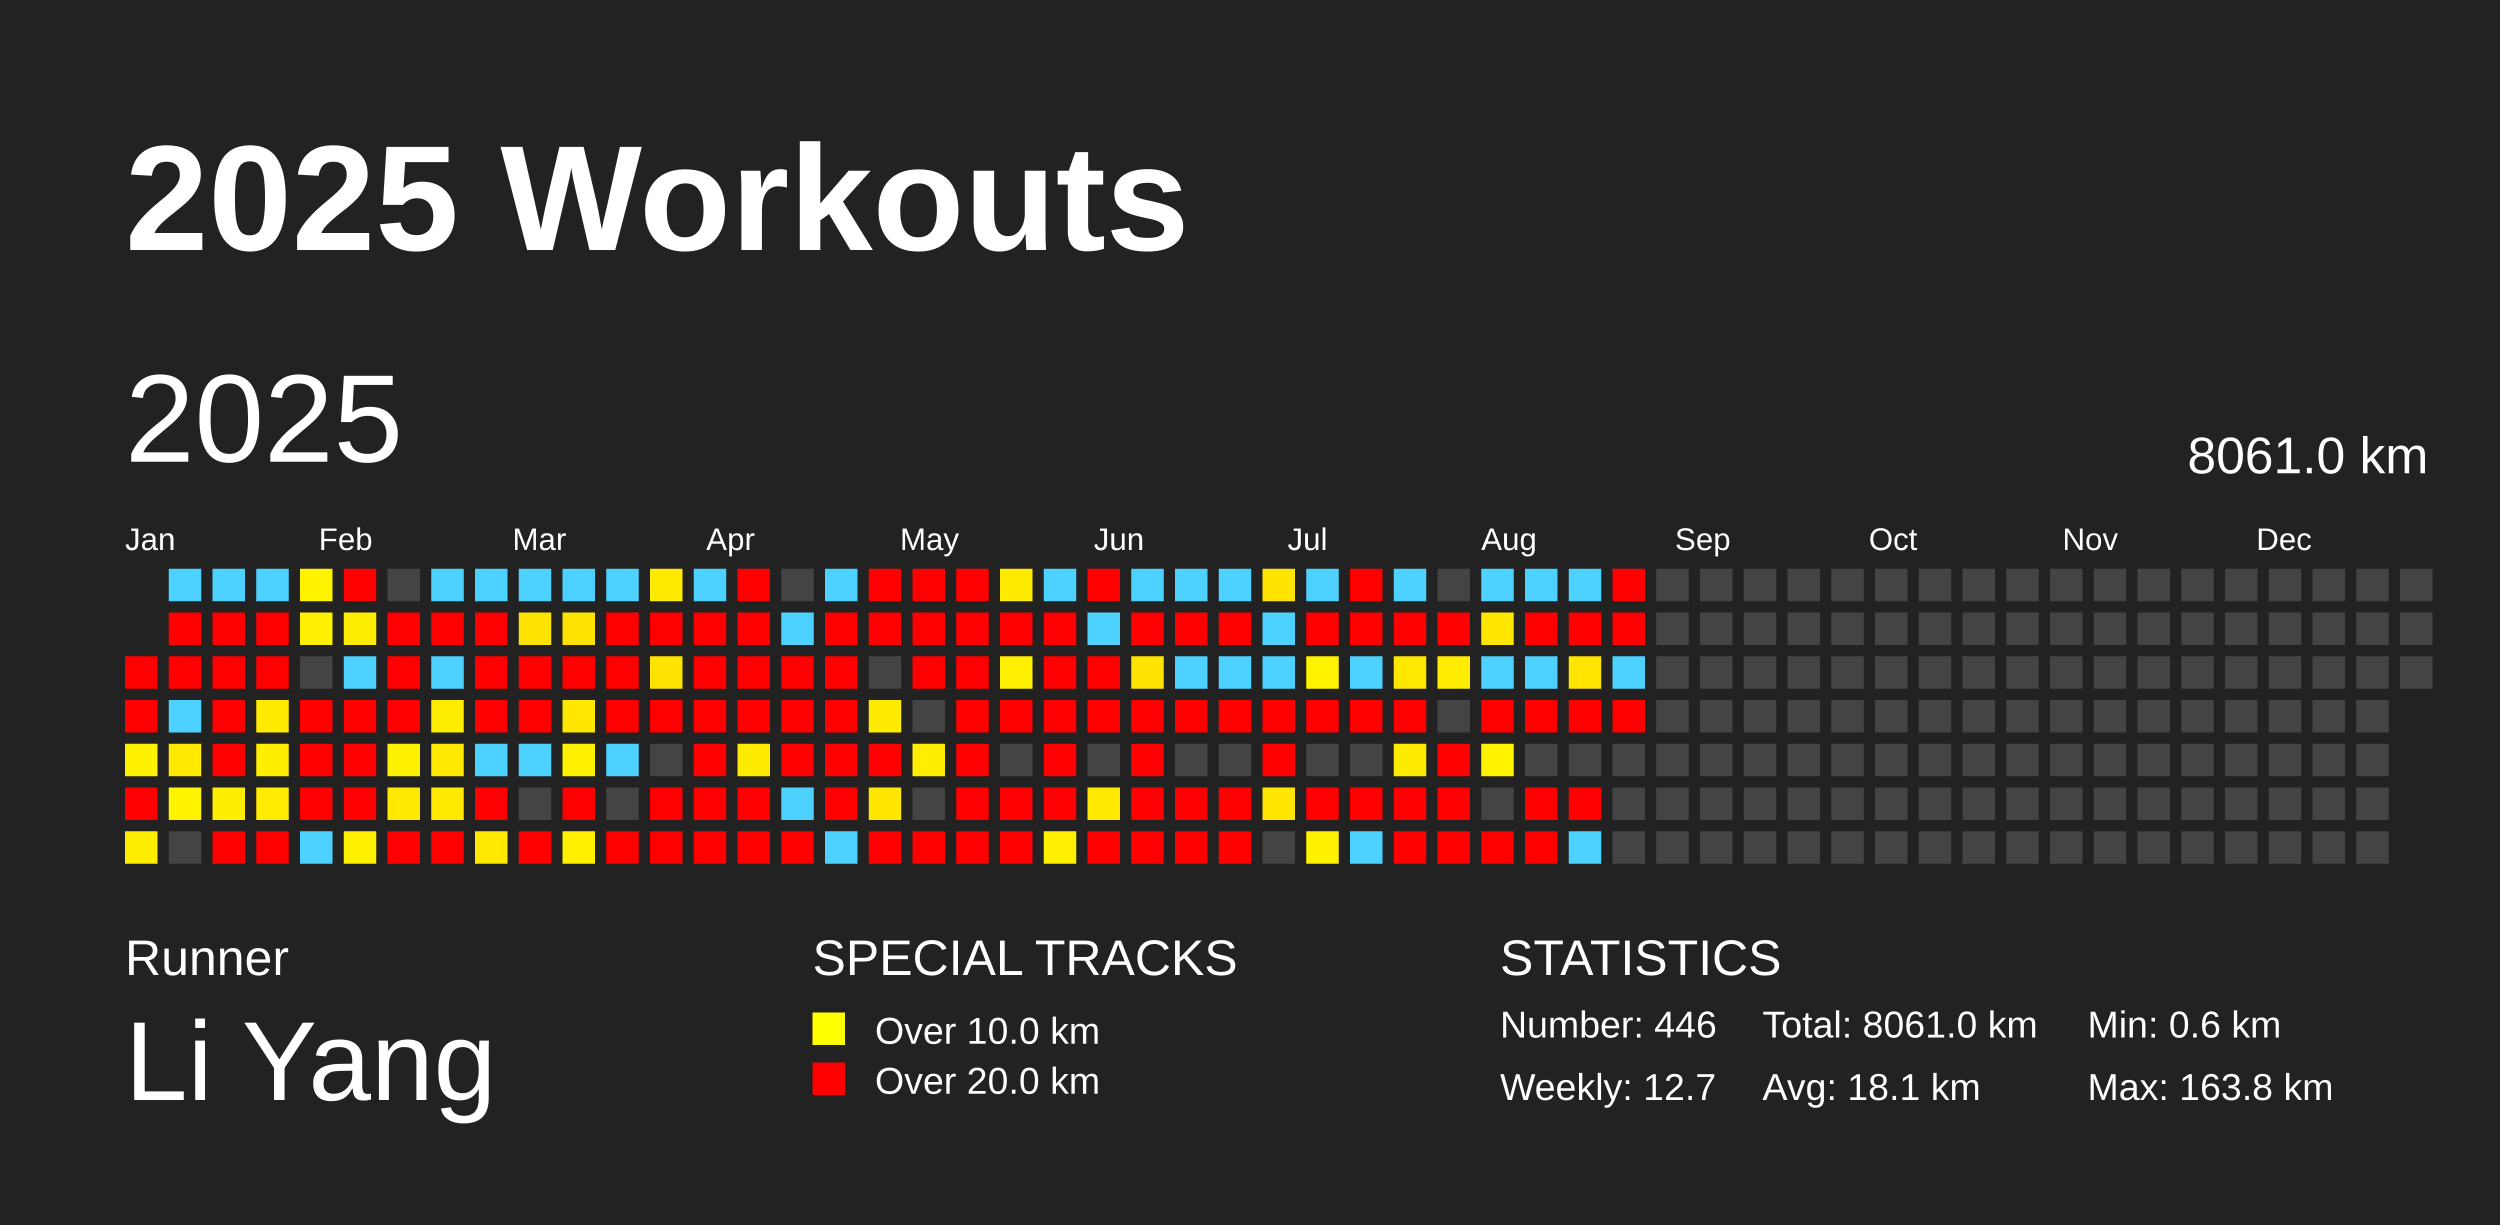
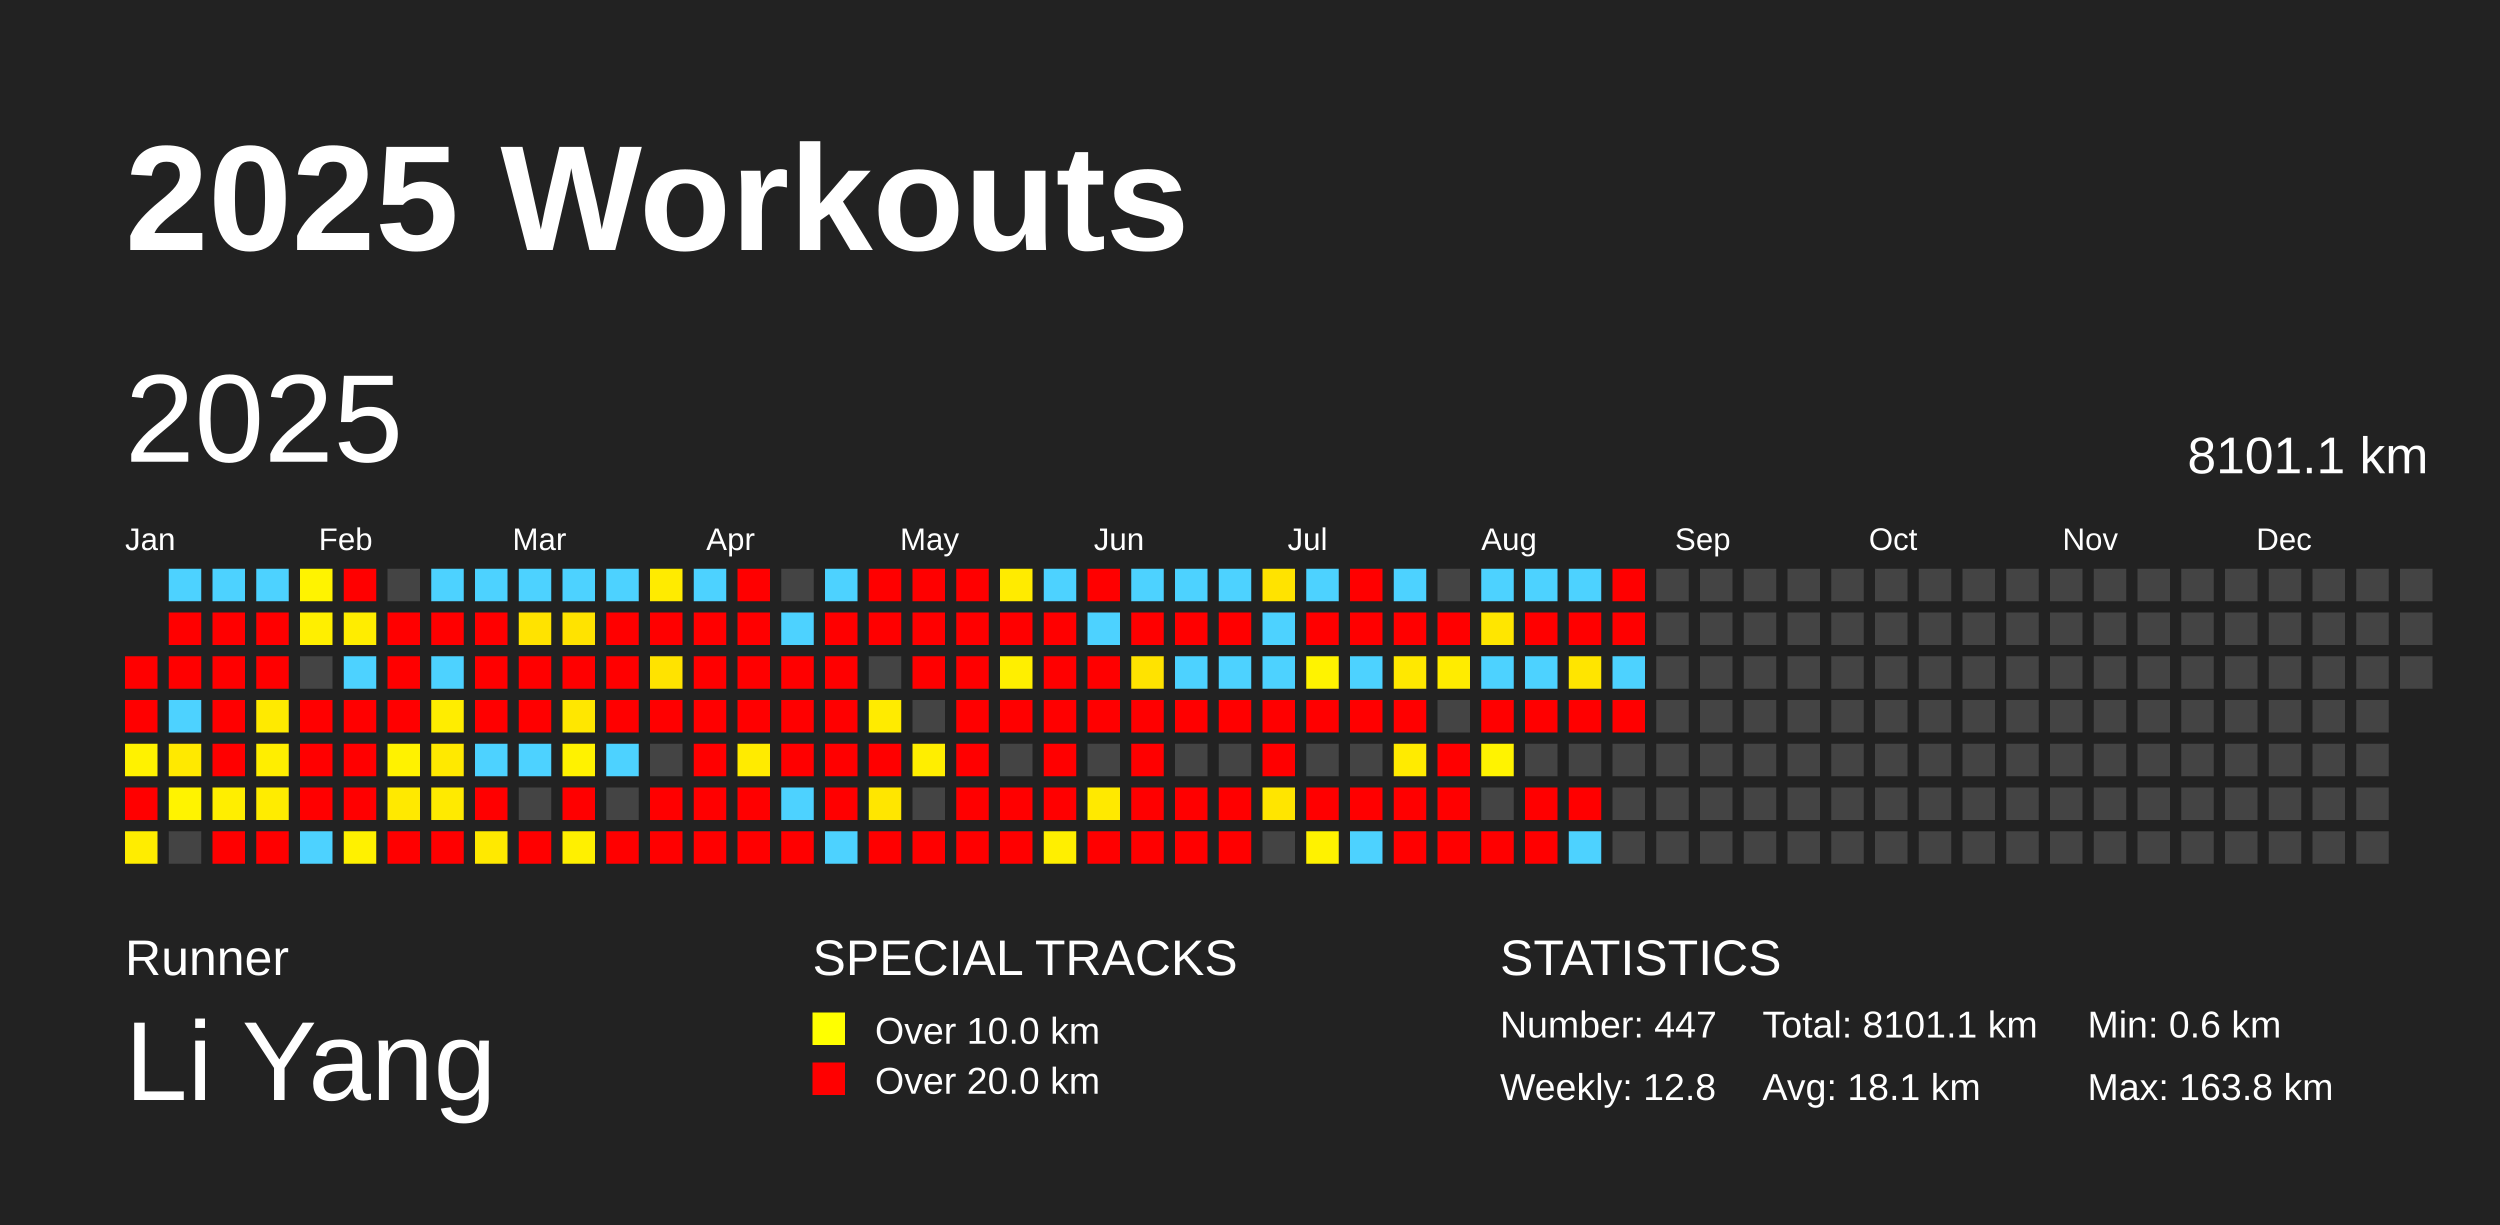
<svg xmlns="http://www.w3.org/2000/svg" baseProfile="full" height="98mm" version="1.1" viewBox="0,0,200,98" width="200mm">
  <defs />
  <rect fill="#222222" height="98" width="200" x="0" y="0" />
  <text fill="#FFFFFF" style="font-size:12px; font-family:Arial; font-weight:bold;" x="10" y="20">2025 Workouts</text>
  <text fill="#FFFFFF" style="font-size:4px; font-family:Arial" x="10" y="78">Runner</text>
  <text fill="#FFFFFF" style="font-size:9px; font-family:Arial" x="10" y="88">Li Yang</text>
  <text fill="#FFFFFF" style="font-size:4px; font-family:Arial" x="65" y="78">SPECIAL TRACKS</text>
  <rect fill="yellow" height="2.6" width="2.6" x="65" y="81" />
  <text fill="#FFFFFF" style="font-size:3px; font-family:Arial" x="70" y="83.5">Over 10.0 km</text>
  <rect fill="red" height="2.6" width="2.6" x="65" y="85" />
  <text fill="#FFFFFF" style="font-size:3px; font-family:Arial" x="70" y="87.5">Over 20.0 km</text>
  <text fill="#FFFFFF" style="font-size:4px; font-family:Arial" x="120" y="78">STATISTICS</text>
-   <text fill="#FFFFFF" style="font-size:3px; font-family:Arial" x="120" y="83">Number: 446</text>
-   <text fill="#FFFFFF" style="font-size:3px; font-family:Arial" x="120" y="88">Weekly: 12.7</text>
-   <text fill="#FFFFFF" style="font-size:3px; font-family:Arial" x="141" y="83">Total: 8061.0 km</text>
+   <text fill="#FFFFFF" style="font-size:3px; font-family:Arial" x="120" y="83">Number: 447</text>
+   <text fill="#FFFFFF" style="font-size:3px; font-family:Arial" x="120" y="88">Weekly: 12.8</text>
+   <text fill="#FFFFFF" style="font-size:3px; font-family:Arial" x="141" y="83">Total: 8101.1 km</text>
  <text fill="#FFFFFF" style="font-size:3px; font-family:Arial" x="141" y="88">Avg: 18.1 km</text>
  <text fill="#FFFFFF" style="font-size:3px; font-family:Arial" x="167" y="83">Min: 0.6 km</text>
  <text fill="#FFFFFF" style="font-size:3px; font-family:Arial" x="167" y="88">Max: 163.8 km</text>
  <text dominant-baseline="hanging" fill="#FFFFFF" style="font-size:10.0px; font-family:Arial;" x="10" y="30">2025</text>
-   <text dominant-baseline="hanging" fill="#FFFFFF" style="font-size:4.125px; font-family:Arial;" x="175" y="35">8061.0 km</text>
+   <text dominant-baseline="hanging" fill="#FFFFFF" style="font-size:4.125px; font-family:Arial;" x="175" y="35">8101.1 km</text>
  <text fill="#FFFFFF" style="font-size:2.5px; font-family:Arial" x="10.0" y="44">Jan</text>
  <text fill="#FFFFFF" style="font-size:2.5px; font-family:Arial" x="25.5" y="44">Feb</text>
  <text fill="#FFFFFF" style="font-size:2.5px; font-family:Arial" x="41.0" y="44">Mar</text>
  <text fill="#FFFFFF" style="font-size:2.5px; font-family:Arial" x="56.5" y="44">Apr</text>
  <text fill="#FFFFFF" style="font-size:2.5px; font-family:Arial" x="72.0" y="44">May</text>
  <text fill="#FFFFFF" style="font-size:2.5px; font-family:Arial" x="87.5" y="44">Jun</text>
  <text fill="#FFFFFF" style="font-size:2.5px; font-family:Arial" x="103.0" y="44">Jul</text>
  <text fill="#FFFFFF" style="font-size:2.5px; font-family:Arial" x="118.5" y="44">Aug</text>
  <text fill="#FFFFFF" style="font-size:2.5px; font-family:Arial" x="134.0" y="44">Sep</text>
  <text fill="#FFFFFF" style="font-size:2.5px; font-family:Arial" x="149.5" y="44">Oct</text>
  <text fill="#FFFFFF" style="font-size:2.5px; font-family:Arial" x="165.0" y="44">Nov</text>
  <text fill="#FFFFFF" style="font-size:2.5px; font-family:Arial" x="180.5" y="44">Dec</text>
  <rect fill="red" height="2.6" width="2.6" x="10.0" y="52.5" />
  <rect fill="red" height="2.6" width="2.6" x="10.0" y="56.0" />
  <rect fill="#fff200" height="2.6" width="2.6" x="10.0" y="59.5" />
  <rect fill="red" height="2.6" width="2.6" x="10.0" y="63.0" />
  <rect fill="#ffed00" height="2.6" width="2.6" x="10.0" y="66.5" />
  <rect fill="#4dd2ff" height="2.6" width="2.6" x="13.5" y="45.5" />
  <rect fill="red" height="2.6" width="2.6" x="13.5" y="49.0" />
  <rect fill="red" height="2.6" width="2.6" x="13.5" y="52.5" />
  <rect fill="#4dd2ff" height="2.6" width="2.6" x="13.5" y="56.0" />
  <rect fill="#ffe900" height="2.6" width="2.6" x="13.5" y="59.5" />
  <rect fill="#fff300" height="2.6" width="2.6" x="13.5" y="63.0" />
  <rect fill="#444444" height="2.6" width="2.6" x="13.5" y="66.5" />
  <rect fill="#4dd2ff" height="2.6" width="2.6" x="17.0" y="45.5" />
  <rect fill="red" height="2.6" width="2.6" x="17.0" y="49.0" />
  <rect fill="red" height="2.6" width="2.6" x="17.0" y="52.5" />
  <rect fill="red" height="2.6" width="2.6" x="17.0" y="56.0" />
  <rect fill="red" height="2.6" width="2.6" x="17.0" y="59.5" />
  <rect fill="#ffee00" height="2.6" width="2.6" x="17.0" y="63.0" />
  <rect fill="red" height="2.6" width="2.6" x="17.0" y="66.5" />
  <rect fill="#4dd2ff" height="2.6" width="2.6" x="20.5" y="45.5" />
  <rect fill="red" height="2.6" width="2.6" x="20.5" y="49.0" />
  <rect fill="red" height="2.6" width="2.6" x="20.5" y="52.5" />
  <rect fill="#ffea00" height="2.6" width="2.6" x="20.5" y="56.0" />
  <rect fill="#ffee00" height="2.6" width="2.6" x="20.5" y="59.5" />
  <rect fill="#ffec00" height="2.6" width="2.6" x="20.5" y="63.0" />
  <rect fill="red" height="2.6" width="2.6" x="20.5" y="66.5" />
  <rect fill="#fff300" height="2.6" width="2.6" x="24.0" y="45.5" />
  <rect fill="#ffef00" height="2.6" width="2.6" x="24.0" y="49.0" />
  <rect fill="#444444" height="2.6" width="2.6" x="24.0" y="52.5" />
  <rect fill="red" height="2.6" width="2.6" x="24.0" y="56.0" />
  <rect fill="red" height="2.6" width="2.6" x="24.0" y="59.5" />
  <rect fill="red" height="2.6" width="2.6" x="24.0" y="63.0" />
  <rect fill="#4dd2ff" height="2.6" width="2.6" x="24.0" y="66.5" />
  <rect fill="red" height="2.6" width="2.6" x="27.5" y="45.5" />
  <rect fill="#ffed00" height="2.6" width="2.6" x="27.5" y="49.0" />
  <rect fill="#4dd2ff" height="2.6" width="2.6" x="27.5" y="52.5" />
  <rect fill="red" height="2.6" width="2.6" x="27.5" y="56.0" />
  <rect fill="red" height="2.6" width="2.6" x="27.5" y="59.5" />
  <rect fill="red" height="2.6" width="2.6" x="27.5" y="63.0" />
  <rect fill="#fff100" height="2.6" width="2.6" x="27.5" y="66.5" />
  <rect fill="#444444" height="2.6" width="2.6" x="31.0" y="45.5" />
  <rect fill="red" height="2.6" width="2.6" x="31.0" y="49.0" />
  <rect fill="red" height="2.6" width="2.6" x="31.0" y="52.5" />
  <rect fill="red" height="2.6" width="2.6" x="31.0" y="56.0" />
  <rect fill="#fff200" height="2.6" width="2.6" x="31.0" y="59.5" />
  <rect fill="#ffe900" height="2.6" width="2.6" x="31.0" y="63.0" />
  <rect fill="red" height="2.6" width="2.6" x="31.0" y="66.5" />
  <rect fill="#4dd2ff" height="2.6" width="2.6" x="34.5" y="45.5" />
  <rect fill="red" height="2.6" width="2.6" x="34.5" y="49.0" />
  <rect fill="#4dd2ff" height="2.6" width="2.6" x="34.5" y="52.5" />
  <rect fill="#ffed00" height="2.6" width="2.6" x="34.5" y="56.0" />
  <rect fill="#ffe900" height="2.6" width="2.6" x="34.5" y="59.5" />
  <rect fill="#ffea00" height="2.6" width="2.6" x="34.5" y="63.0" />
  <rect fill="red" height="2.6" width="2.6" x="34.5" y="66.5" />
  <rect fill="#4dd2ff" height="2.6" width="2.6" x="38.0" y="45.5" />
  <rect fill="red" height="2.6" width="2.6" x="38.0" y="49.0" />
  <rect fill="red" height="2.6" width="2.6" x="38.0" y="52.5" />
  <rect fill="red" height="2.6" width="2.6" x="38.0" y="56.0" />
  <rect fill="#4dd2ff" height="2.6" width="2.6" x="38.0" y="59.5" />
  <rect fill="red" height="2.6" width="2.6" x="38.0" y="63.0" />
  <rect fill="#ffe900" height="2.6" width="2.6" x="38.0" y="66.5" />
  <rect fill="#4dd2ff" height="2.6" width="2.6" x="41.5" y="45.5" />
  <rect fill="#ffe300" height="2.6" width="2.6" x="41.5" y="49.0" />
  <rect fill="red" height="2.6" width="2.6" x="41.5" y="52.5" />
  <rect fill="red" height="2.6" width="2.6" x="41.5" y="56.0" />
  <rect fill="#4dd2ff" height="2.6" width="2.6" x="41.5" y="59.5" />
  <rect fill="#444444" height="2.6" width="2.6" x="41.5" y="63.0" />
  <rect fill="red" height="2.6" width="2.6" x="41.5" y="66.5" />
  <rect fill="#4dd2ff" height="2.6" width="2.6" x="45.0" y="45.5" />
  <rect fill="#ffe300" height="2.6" width="2.6" x="45.0" y="49.0" />
  <rect fill="red" height="2.6" width="2.6" x="45.0" y="52.5" />
  <rect fill="#ffe700" height="2.6" width="2.6" x="45.0" y="56.0" />
  <rect fill="#fff200" height="2.6" width="2.6" x="45.0" y="59.5" />
  <rect fill="red" height="2.6" width="2.6" x="45.0" y="63.0" />
  <rect fill="#fff000" height="2.6" width="2.6" x="45.0" y="66.5" />
  <rect fill="#4dd2ff" height="2.6" width="2.6" x="48.5" y="45.5" />
  <rect fill="red" height="2.6" width="2.6" x="48.5" y="49.0" />
  <rect fill="red" height="2.6" width="2.6" x="48.5" y="52.5" />
  <rect fill="red" height="2.6" width="2.6" x="48.5" y="56.0" />
  <rect fill="#4dd2ff" height="2.6" width="2.6" x="48.5" y="59.5" />
  <rect fill="#444444" height="2.6" width="2.6" x="48.5" y="63.0" />
  <rect fill="red" height="2.6" width="2.6" x="48.5" y="66.5" />
  <rect fill="#ffeb00" height="2.6" width="2.6" x="52.0" y="45.5" />
  <rect fill="red" height="2.6" width="2.6" x="52.0" y="49.0" />
  <rect fill="#ffe300" height="2.6" width="2.6" x="52.0" y="52.5" />
  <rect fill="red" height="2.6" width="2.6" x="52.0" y="56.0" />
  <rect fill="#444444" height="2.6" width="2.6" x="52.0" y="59.5" />
  <rect fill="red" height="2.6" width="2.6" x="52.0" y="63.0" />
  <rect fill="red" height="2.6" width="2.6" x="52.0" y="66.5" />
  <rect fill="#4dd2ff" height="2.6" width="2.6" x="55.5" y="45.5" />
  <rect fill="red" height="2.6" width="2.6" x="55.5" y="49.0" />
  <rect fill="red" height="2.6" width="2.6" x="55.5" y="52.5" />
  <rect fill="red" height="2.6" width="2.6" x="55.5" y="56.0" />
  <rect fill="red" height="2.6" width="2.6" x="55.5" y="59.5" />
  <rect fill="red" height="2.6" width="2.6" x="55.5" y="63.0" />
  <rect fill="red" height="2.6" width="2.6" x="55.5" y="66.5" />
  <rect fill="red" height="2.6" width="2.6" x="59.0" y="45.5" />
  <rect fill="red" height="2.6" width="2.6" x="59.0" y="49.0" />
  <rect fill="red" height="2.6" width="2.6" x="59.0" y="52.5" />
  <rect fill="red" height="2.6" width="2.6" x="59.0" y="56.0" />
  <rect fill="#ffeb00" height="2.6" width="2.6" x="59.0" y="59.5" />
  <rect fill="red" height="2.6" width="2.6" x="59.0" y="63.0" />
  <rect fill="red" height="2.6" width="2.6" x="59.0" y="66.5" />
  <rect fill="#444444" height="2.6" width="2.6" x="62.5" y="45.5" />
  <rect fill="#4dd2ff" height="2.6" width="2.6" x="62.5" y="49.0" />
  <rect fill="red" height="2.6" width="2.6" x="62.5" y="52.5" />
  <rect fill="red" height="2.6" width="2.6" x="62.5" y="56.0" />
  <rect fill="red" height="2.6" width="2.6" x="62.5" y="59.5" />
  <rect fill="#4dd2ff" height="2.6" width="2.6" x="62.5" y="63.0" />
  <rect fill="red" height="2.6" width="2.6" x="62.5" y="66.5" />
  <rect fill="#4dd2ff" height="2.6" width="2.6" x="66.0" y="45.5" />
  <rect fill="red" height="2.6" width="2.6" x="66.0" y="49.0" />
  <rect fill="red" height="2.6" width="2.6" x="66.0" y="52.5" />
  <rect fill="red" height="2.6" width="2.6" x="66.0" y="56.0" />
  <rect fill="red" height="2.6" width="2.6" x="66.0" y="59.5" />
  <rect fill="red" height="2.6" width="2.6" x="66.0" y="63.0" />
  <rect fill="#4dd2ff" height="2.6" width="2.6" x="66.0" y="66.5" />
  <rect fill="red" height="2.6" width="2.6" x="69.5" y="45.5" />
  <rect fill="red" height="2.6" width="2.6" x="69.5" y="49.0" />
  <rect fill="#444444" height="2.6" width="2.6" x="69.5" y="52.5" />
  <rect fill="#ffeb00" height="2.6" width="2.6" x="69.5" y="56.0" />
  <rect fill="red" height="2.6" width="2.6" x="69.5" y="59.5" />
  <rect fill="#ffe600" height="2.6" width="2.6" x="69.5" y="63.0" />
  <rect fill="red" height="2.6" width="2.6" x="69.5" y="66.5" />
  <rect fill="red" height="2.6" width="2.6" x="73.0" y="45.5" />
  <rect fill="red" height="2.6" width="2.6" x="73.0" y="49.0" />
  <rect fill="red" height="2.6" width="2.6" x="73.0" y="52.5" />
  <rect fill="#444444" height="2.6" width="2.6" x="73.0" y="56.0" />
  <rect fill="#ffee00" height="2.6" width="2.6" x="73.0" y="59.5" />
  <rect fill="#444444" height="2.6" width="2.6" x="73.0" y="63.0" />
  <rect fill="red" height="2.6" width="2.6" x="73.0" y="66.5" />
  <rect fill="red" height="2.6" width="2.6" x="76.5" y="45.5" />
  <rect fill="red" height="2.6" width="2.6" x="76.5" y="49.0" />
  <rect fill="red" height="2.6" width="2.6" x="76.5" y="52.5" />
  <rect fill="red" height="2.6" width="2.6" x="76.5" y="56.0" />
  <rect fill="red" height="2.6" width="2.6" x="76.5" y="59.5" />
  <rect fill="red" height="2.6" width="2.6" x="76.5" y="63.0" />
  <rect fill="red" height="2.6" width="2.6" x="76.5" y="66.5" />
  <rect fill="#ffeb00" height="2.6" width="2.6" x="80.0" y="45.5" />
  <rect fill="red" height="2.6" width="2.6" x="80.0" y="49.0" />
  <rect fill="#ffef00" height="2.6" width="2.6" x="80.0" y="52.5" />
  <rect fill="red" height="2.6" width="2.6" x="80.0" y="56.0" />
  <rect fill="#444444" height="2.6" width="2.6" x="80.0" y="59.5" />
  <rect fill="red" height="2.6" width="2.6" x="80.0" y="63.0" />
  <rect fill="red" height="2.6" width="2.6" x="80.0" y="66.5" />
  <rect fill="#4dd2ff" height="2.6" width="2.6" x="83.5" y="45.5" />
  <rect fill="red" height="2.6" width="2.6" x="83.5" y="49.0" />
  <rect fill="red" height="2.6" width="2.6" x="83.5" y="52.5" />
  <rect fill="red" height="2.6" width="2.6" x="83.5" y="56.0" />
  <rect fill="red" height="2.6" width="2.6" x="83.5" y="59.5" />
  <rect fill="red" height="2.6" width="2.6" x="83.5" y="63.0" />
  <rect fill="#ffef00" height="2.6" width="2.6" x="83.5" y="66.5" />
  <rect fill="red" height="2.6" width="2.6" x="87.0" y="45.5" />
  <rect fill="#4dd2ff" height="2.6" width="2.6" x="87.0" y="49.0" />
  <rect fill="red" height="2.6" width="2.6" x="87.0" y="52.5" />
  <rect fill="red" height="2.6" width="2.6" x="87.0" y="56.0" />
  <rect fill="#444444" height="2.6" width="2.6" x="87.0" y="59.5" />
  <rect fill="#ffe900" height="2.6" width="2.6" x="87.0" y="63.0" />
  <rect fill="red" height="2.6" width="2.6" x="87.0" y="66.5" />
  <rect fill="#4dd2ff" height="2.6" width="2.6" x="90.5" y="45.5" />
  <rect fill="red" height="2.6" width="2.6" x="90.5" y="49.0" />
  <rect fill="#ffe300" height="2.6" width="2.6" x="90.5" y="52.5" />
  <rect fill="red" height="2.6" width="2.6" x="90.5" y="56.0" />
  <rect fill="red" height="2.6" width="2.6" x="90.5" y="59.5" />
  <rect fill="red" height="2.6" width="2.6" x="90.5" y="63.0" />
  <rect fill="red" height="2.6" width="2.6" x="90.5" y="66.5" />
  <rect fill="#4dd2ff" height="2.6" width="2.6" x="94.0" y="45.5" />
  <rect fill="red" height="2.6" width="2.6" x="94.0" y="49.0" />
  <rect fill="#4dd2ff" height="2.6" width="2.6" x="94.0" y="52.5" />
  <rect fill="red" height="2.6" width="2.6" x="94.0" y="56.0" />
  <rect fill="#444444" height="2.6" width="2.6" x="94.0" y="59.5" />
  <rect fill="red" height="2.6" width="2.6" x="94.0" y="63.0" />
  <rect fill="red" height="2.6" width="2.6" x="94.0" y="66.5" />
  <rect fill="#4dd2ff" height="2.6" width="2.6" x="97.5" y="45.5" />
  <rect fill="red" height="2.6" width="2.6" x="97.5" y="49.0" />
  <rect fill="#4dd2ff" height="2.6" width="2.6" x="97.5" y="52.5" />
  <rect fill="red" height="2.6" width="2.6" x="97.5" y="56.0" />
  <rect fill="#444444" height="2.6" width="2.6" x="97.5" y="59.5" />
  <rect fill="red" height="2.6" width="2.6" x="97.5" y="63.0" />
  <rect fill="red" height="2.6" width="2.6" x="97.5" y="66.5" />
  <rect fill="#ffe300" height="2.6" width="2.6" x="101.0" y="45.5" />
  <rect fill="#4dd2ff" height="2.6" width="2.6" x="101.0" y="49.0" />
  <rect fill="#4dd2ff" height="2.6" width="2.6" x="101.0" y="52.5" />
  <rect fill="red" height="2.6" width="2.6" x="101.0" y="56.0" />
  <rect fill="red" height="2.6" width="2.6" x="101.0" y="59.5" />
  <rect fill="#ffe500" height="2.6" width="2.6" x="101.0" y="63.0" />
  <rect fill="#444444" height="2.6" width="2.6" x="101.0" y="66.5" />
  <rect fill="#4dd2ff" height="2.6" width="2.6" x="104.5" y="45.5" />
  <rect fill="red" height="2.6" width="2.6" x="104.5" y="49.0" />
  <rect fill="#fff300" height="2.6" width="2.6" x="104.5" y="52.5" />
  <rect fill="red" height="2.6" width="2.6" x="104.5" y="56.0" />
  <rect fill="#444444" height="2.6" width="2.6" x="104.5" y="59.5" />
  <rect fill="red" height="2.6" width="2.6" x="104.5" y="63.0" />
  <rect fill="#fff200" height="2.6" width="2.6" x="104.5" y="66.5" />
  <rect fill="red" height="2.6" width="2.6" x="108.0" y="45.5" />
  <rect fill="red" height="2.6" width="2.6" x="108.0" y="49.0" />
  <rect fill="#4dd2ff" height="2.6" width="2.6" x="108.0" y="52.5" />
  <rect fill="red" height="2.6" width="2.6" x="108.0" y="56.0" />
  <rect fill="#444444" height="2.6" width="2.6" x="108.0" y="59.5" />
  <rect fill="red" height="2.6" width="2.6" x="108.0" y="63.0" />
  <rect fill="#4dd2ff" height="2.6" width="2.6" x="108.0" y="66.5" />
  <rect fill="#4dd2ff" height="2.6" width="2.6" x="111.5" y="45.5" />
  <rect fill="red" height="2.6" width="2.6" x="111.5" y="49.0" />
  <rect fill="#ffe800" height="2.6" width="2.6" x="111.5" y="52.5" />
  <rect fill="red" height="2.6" width="2.6" x="111.5" y="56.0" />
  <rect fill="#ffeb00" height="2.6" width="2.6" x="111.5" y="59.5" />
  <rect fill="red" height="2.6" width="2.6" x="111.5" y="63.0" />
  <rect fill="red" height="2.6" width="2.6" x="111.5" y="66.5" />
  <rect fill="#444444" height="2.6" width="2.6" x="115.0" y="45.5" />
  <rect fill="red" height="2.6" width="2.6" x="115.0" y="49.0" />
  <rect fill="#ffec00" height="2.6" width="2.6" x="115.0" y="52.5" />
  <rect fill="#444444" height="2.6" width="2.6" x="115.0" y="56.0" />
  <rect fill="red" height="2.6" width="2.6" x="115.0" y="59.5" />
  <rect fill="red" height="2.6" width="2.6" x="115.0" y="63.0" />
  <rect fill="red" height="2.6" width="2.6" x="115.0" y="66.5" />
  <rect fill="#4dd2ff" height="2.6" width="2.6" x="118.5" y="45.5" />
  <rect fill="#ffe600" height="2.6" width="2.6" x="118.5" y="49.0" />
  <rect fill="#4dd2ff" height="2.6" width="2.6" x="118.5" y="52.5" />
  <rect fill="red" height="2.6" width="2.6" x="118.5" y="56.0" />
  <rect fill="#fff300" height="2.6" width="2.6" x="118.5" y="59.5" />
  <rect fill="#444444" height="2.6" width="2.6" x="118.5" y="63.0" />
  <rect fill="red" height="2.6" width="2.6" x="118.5" y="66.5" />
  <rect fill="#4dd2ff" height="2.6" width="2.6" x="122.0" y="45.5" />
  <rect fill="red" height="2.6" width="2.6" x="122.0" y="49.0" />
  <rect fill="#4dd2ff" height="2.6" width="2.6" x="122.0" y="52.5" />
  <rect fill="red" height="2.6" width="2.6" x="122.0" y="56.0" />
  <rect fill="#444444" height="2.6" width="2.6" x="122.0" y="59.5" />
  <rect fill="red" height="2.6" width="2.6" x="122.0" y="63.0" />
  <rect fill="red" height="2.6" width="2.6" x="122.0" y="66.5" />
  <rect fill="#4dd2ff" height="2.6" width="2.6" x="125.5" y="45.5" />
  <rect fill="red" height="2.6" width="2.6" x="125.5" y="49.0" />
  <rect fill="#ffe500" height="2.6" width="2.6" x="125.5" y="52.5" />
  <rect fill="red" height="2.6" width="2.6" x="125.5" y="56.0" />
  <rect fill="#444444" height="2.6" width="2.6" x="125.5" y="59.5" />
  <rect fill="red" height="2.6" width="2.6" x="125.5" y="63.0" />
  <rect fill="#4dd2ff" height="2.6" width="2.6" x="125.5" y="66.5" />
  <rect fill="red" height="2.6" width="2.6" x="129.0" y="45.5" />
  <rect fill="red" height="2.6" width="2.6" x="129.0" y="49.0" />
  <rect fill="#4dd2ff" height="2.6" width="2.6" x="129.0" y="52.5" />
  <rect fill="red" height="2.6" width="2.6" x="129.0" y="56.0" />
  <rect fill="#444444" height="2.6" width="2.6" x="129.0" y="59.5" />
  <rect fill="#444444" height="2.6" width="2.6" x="129.0" y="63.0" />
  <rect fill="#444444" height="2.6" width="2.6" x="129.0" y="66.5" />
  <rect fill="#444444" height="2.6" width="2.6" x="132.5" y="45.5" />
  <rect fill="#444444" height="2.6" width="2.6" x="132.5" y="49.0" />
  <rect fill="#444444" height="2.6" width="2.6" x="132.5" y="52.5" />
  <rect fill="#444444" height="2.6" width="2.6" x="132.5" y="56.0" />
  <rect fill="#444444" height="2.6" width="2.6" x="132.5" y="59.5" />
  <rect fill="#444444" height="2.6" width="2.6" x="132.5" y="63.0" />
  <rect fill="#444444" height="2.6" width="2.6" x="132.5" y="66.5" />
  <rect fill="#444444" height="2.6" width="2.6" x="136.0" y="45.5" />
  <rect fill="#444444" height="2.6" width="2.6" x="136.0" y="49.0" />
  <rect fill="#444444" height="2.6" width="2.6" x="136.0" y="52.5" />
  <rect fill="#444444" height="2.6" width="2.6" x="136.0" y="56.0" />
  <rect fill="#444444" height="2.6" width="2.6" x="136.0" y="59.5" />
  <rect fill="#444444" height="2.6" width="2.6" x="136.0" y="63.0" />
  <rect fill="#444444" height="2.6" width="2.6" x="136.0" y="66.5" />
  <rect fill="#444444" height="2.6" width="2.6" x="139.5" y="45.5" />
  <rect fill="#444444" height="2.6" width="2.6" x="139.5" y="49.0" />
  <rect fill="#444444" height="2.6" width="2.6" x="139.5" y="52.5" />
  <rect fill="#444444" height="2.6" width="2.6" x="139.5" y="56.0" />
  <rect fill="#444444" height="2.6" width="2.6" x="139.5" y="59.5" />
  <rect fill="#444444" height="2.6" width="2.6" x="139.5" y="63.0" />
  <rect fill="#444444" height="2.6" width="2.6" x="139.5" y="66.5" />
  <rect fill="#444444" height="2.6" width="2.6" x="143.0" y="45.5" />
  <rect fill="#444444" height="2.6" width="2.6" x="143.0" y="49.0" />
  <rect fill="#444444" height="2.6" width="2.6" x="143.0" y="52.5" />
  <rect fill="#444444" height="2.6" width="2.6" x="143.0" y="56.0" />
  <rect fill="#444444" height="2.6" width="2.6" x="143.0" y="59.5" />
  <rect fill="#444444" height="2.6" width="2.6" x="143.0" y="63.0" />
  <rect fill="#444444" height="2.6" width="2.6" x="143.0" y="66.5" />
  <rect fill="#444444" height="2.6" width="2.6" x="146.5" y="45.5" />
  <rect fill="#444444" height="2.6" width="2.6" x="146.5" y="49.0" />
  <rect fill="#444444" height="2.6" width="2.6" x="146.5" y="52.5" />
  <rect fill="#444444" height="2.6" width="2.6" x="146.5" y="56.0" />
  <rect fill="#444444" height="2.6" width="2.6" x="146.5" y="59.5" />
  <rect fill="#444444" height="2.6" width="2.6" x="146.5" y="63.0" />
  <rect fill="#444444" height="2.6" width="2.6" x="146.5" y="66.5" />
  <rect fill="#444444" height="2.6" width="2.6" x="150.0" y="45.5" />
  <rect fill="#444444" height="2.6" width="2.6" x="150.0" y="49.0" />
  <rect fill="#444444" height="2.6" width="2.6" x="150.0" y="52.5" />
  <rect fill="#444444" height="2.6" width="2.6" x="150.0" y="56.0" />
  <rect fill="#444444" height="2.6" width="2.6" x="150.0" y="59.5" />
  <rect fill="#444444" height="2.6" width="2.6" x="150.0" y="63.0" />
  <rect fill="#444444" height="2.6" width="2.6" x="150.0" y="66.5" />
  <rect fill="#444444" height="2.6" width="2.6" x="153.5" y="45.5" />
  <rect fill="#444444" height="2.6" width="2.6" x="153.5" y="49.0" />
  <rect fill="#444444" height="2.6" width="2.6" x="153.5" y="52.5" />
  <rect fill="#444444" height="2.6" width="2.6" x="153.5" y="56.0" />
  <rect fill="#444444" height="2.6" width="2.6" x="153.5" y="59.5" />
  <rect fill="#444444" height="2.6" width="2.6" x="153.5" y="63.0" />
  <rect fill="#444444" height="2.6" width="2.6" x="153.5" y="66.5" />
  <rect fill="#444444" height="2.6" width="2.6" x="157.0" y="45.5" />
  <rect fill="#444444" height="2.6" width="2.6" x="157.0" y="49.0" />
  <rect fill="#444444" height="2.6" width="2.6" x="157.0" y="52.5" />
  <rect fill="#444444" height="2.6" width="2.6" x="157.0" y="56.0" />
  <rect fill="#444444" height="2.6" width="2.6" x="157.0" y="59.5" />
  <rect fill="#444444" height="2.6" width="2.6" x="157.0" y="63.0" />
  <rect fill="#444444" height="2.6" width="2.6" x="157.0" y="66.5" />
  <rect fill="#444444" height="2.6" width="2.6" x="160.5" y="45.5" />
  <rect fill="#444444" height="2.6" width="2.6" x="160.5" y="49.0" />
  <rect fill="#444444" height="2.6" width="2.6" x="160.5" y="52.5" />
  <rect fill="#444444" height="2.6" width="2.6" x="160.5" y="56.0" />
  <rect fill="#444444" height="2.6" width="2.6" x="160.5" y="59.5" />
  <rect fill="#444444" height="2.6" width="2.6" x="160.5" y="63.0" />
  <rect fill="#444444" height="2.6" width="2.6" x="160.5" y="66.5" />
  <rect fill="#444444" height="2.6" width="2.6" x="164.0" y="45.5" />
  <rect fill="#444444" height="2.6" width="2.6" x="164.0" y="49.0" />
  <rect fill="#444444" height="2.6" width="2.6" x="164.0" y="52.5" />
  <rect fill="#444444" height="2.6" width="2.6" x="164.0" y="56.0" />
  <rect fill="#444444" height="2.6" width="2.6" x="164.0" y="59.5" />
  <rect fill="#444444" height="2.6" width="2.6" x="164.0" y="63.0" />
  <rect fill="#444444" height="2.6" width="2.6" x="164.0" y="66.5" />
  <rect fill="#444444" height="2.6" width="2.6" x="167.5" y="45.5" />
  <rect fill="#444444" height="2.6" width="2.6" x="167.5" y="49.0" />
  <rect fill="#444444" height="2.6" width="2.6" x="167.5" y="52.5" />
  <rect fill="#444444" height="2.6" width="2.6" x="167.5" y="56.0" />
  <rect fill="#444444" height="2.6" width="2.6" x="167.5" y="59.5" />
  <rect fill="#444444" height="2.6" width="2.6" x="167.5" y="63.0" />
  <rect fill="#444444" height="2.6" width="2.6" x="167.5" y="66.5" />
  <rect fill="#444444" height="2.6" width="2.6" x="171.0" y="45.5" />
  <rect fill="#444444" height="2.6" width="2.6" x="171.0" y="49.0" />
  <rect fill="#444444" height="2.6" width="2.6" x="171.0" y="52.5" />
  <rect fill="#444444" height="2.6" width="2.6" x="171.0" y="56.0" />
  <rect fill="#444444" height="2.6" width="2.6" x="171.0" y="59.5" />
  <rect fill="#444444" height="2.6" width="2.6" x="171.0" y="63.0" />
  <rect fill="#444444" height="2.6" width="2.6" x="171.0" y="66.5" />
  <rect fill="#444444" height="2.6" width="2.6" x="174.5" y="45.5" />
  <rect fill="#444444" height="2.6" width="2.6" x="174.5" y="49.0" />
  <rect fill="#444444" height="2.6" width="2.6" x="174.5" y="52.5" />
  <rect fill="#444444" height="2.6" width="2.6" x="174.5" y="56.0" />
  <rect fill="#444444" height="2.6" width="2.6" x="174.5" y="59.5" />
  <rect fill="#444444" height="2.6" width="2.6" x="174.5" y="63.0" />
  <rect fill="#444444" height="2.6" width="2.6" x="174.5" y="66.5" />
  <rect fill="#444444" height="2.6" width="2.6" x="178.0" y="45.5" />
  <rect fill="#444444" height="2.6" width="2.6" x="178.0" y="49.0" />
  <rect fill="#444444" height="2.6" width="2.6" x="178.0" y="52.5" />
  <rect fill="#444444" height="2.6" width="2.6" x="178.0" y="56.0" />
  <rect fill="#444444" height="2.6" width="2.6" x="178.0" y="59.5" />
  <rect fill="#444444" height="2.6" width="2.6" x="178.0" y="63.0" />
  <rect fill="#444444" height="2.6" width="2.6" x="178.0" y="66.5" />
  <rect fill="#444444" height="2.6" width="2.6" x="181.5" y="45.5" />
  <rect fill="#444444" height="2.6" width="2.6" x="181.5" y="49.0" />
  <rect fill="#444444" height="2.6" width="2.6" x="181.5" y="52.5" />
  <rect fill="#444444" height="2.6" width="2.6" x="181.5" y="56.0" />
  <rect fill="#444444" height="2.6" width="2.6" x="181.5" y="59.5" />
  <rect fill="#444444" height="2.6" width="2.6" x="181.5" y="63.0" />
  <rect fill="#444444" height="2.6" width="2.6" x="181.5" y="66.5" />
  <rect fill="#444444" height="2.6" width="2.6" x="185.0" y="45.5" />
  <rect fill="#444444" height="2.6" width="2.6" x="185.0" y="49.0" />
  <rect fill="#444444" height="2.6" width="2.6" x="185.0" y="52.5" />
  <rect fill="#444444" height="2.6" width="2.6" x="185.0" y="56.0" />
  <rect fill="#444444" height="2.6" width="2.6" x="185.0" y="59.5" />
  <rect fill="#444444" height="2.6" width="2.6" x="185.0" y="63.0" />
  <rect fill="#444444" height="2.6" width="2.6" x="185.0" y="66.5" />
  <rect fill="#444444" height="2.6" width="2.6" x="188.5" y="45.5" />
  <rect fill="#444444" height="2.6" width="2.6" x="188.5" y="49.0" />
  <rect fill="#444444" height="2.6" width="2.6" x="188.5" y="52.5" />
  <rect fill="#444444" height="2.6" width="2.6" x="188.5" y="56.0" />
  <rect fill="#444444" height="2.6" width="2.6" x="188.5" y="59.5" />
  <rect fill="#444444" height="2.6" width="2.6" x="188.5" y="63.0" />
  <rect fill="#444444" height="2.6" width="2.6" x="188.5" y="66.5" />
  <rect fill="#444444" height="2.6" width="2.6" x="192.0" y="45.5" />
  <rect fill="#444444" height="2.6" width="2.6" x="192.0" y="49.0" />
  <rect fill="#444444" height="2.6" width="2.6" x="192.0" y="52.5" />
</svg>
